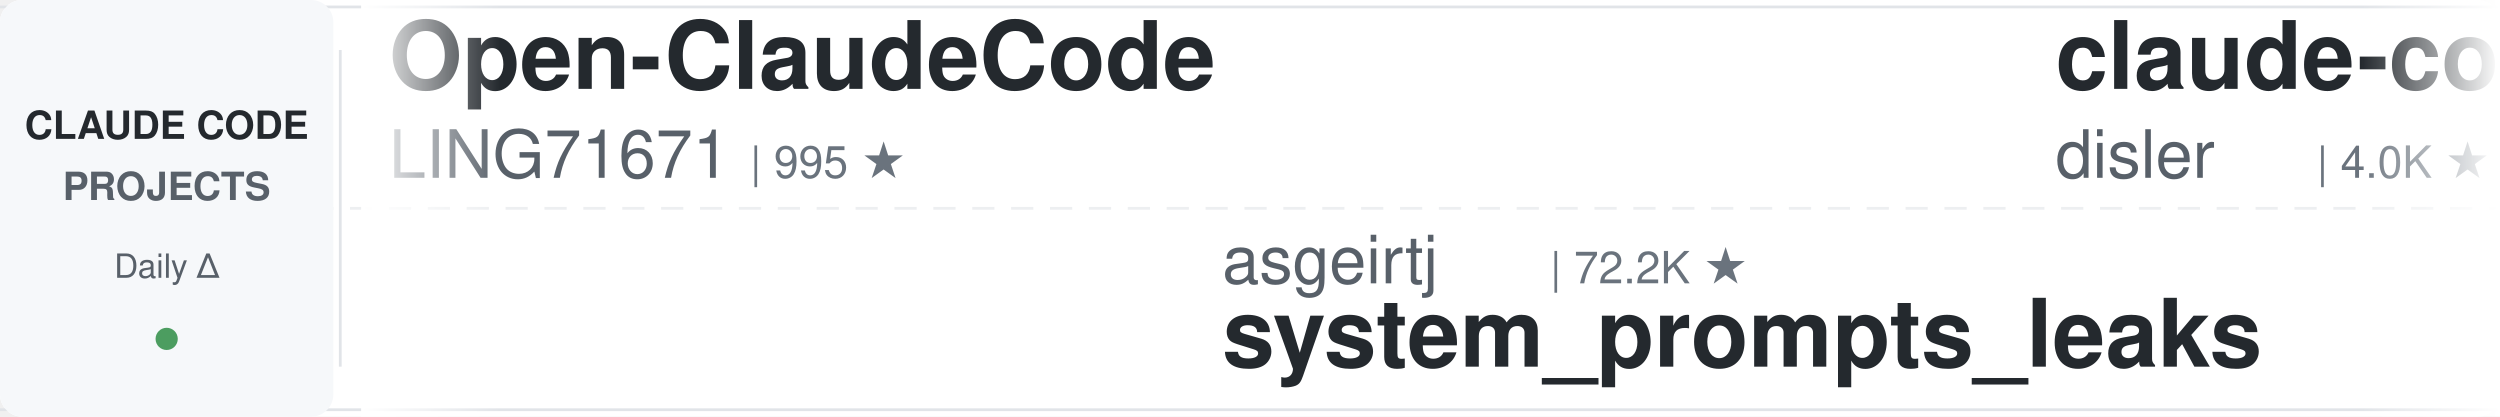
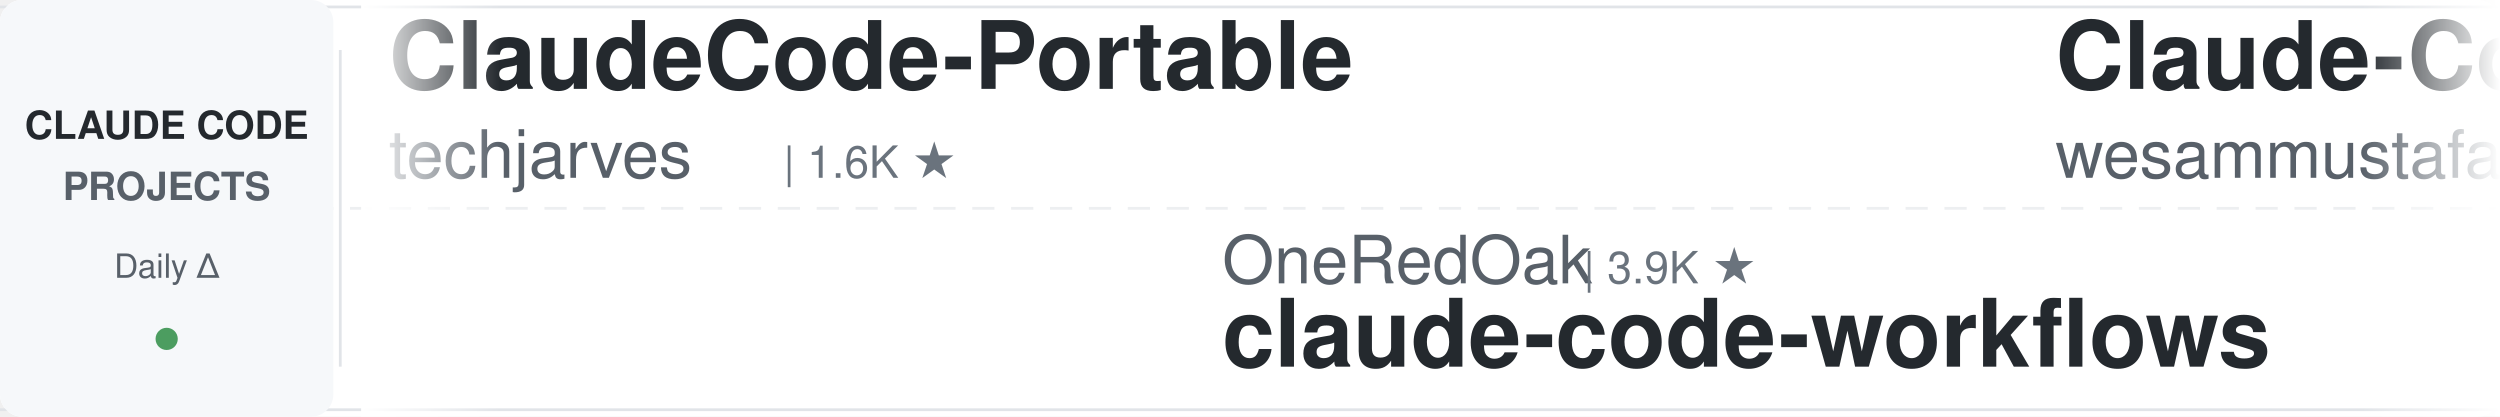
<svg xmlns="http://www.w3.org/2000/svg" width="900" height="150">
  <defs>
    <linearGradient id="leftFade" x1="0%" y1="0%" x2="100%" y2="0%">
      <stop offset="0%" style="stop-color:#ffffff;stop-opacity:1" />
      <stop offset="100%" style="stop-color:#ffffff;stop-opacity:0" />
    </linearGradient>
    <linearGradient id="rightFade" x1="0%" y1="0%" x2="100%" y2="0%">
      <stop offset="0%" style="stop-color:#ffffff;stop-opacity:0" />
      <stop offset="100%" style="stop-color:#ffffff;stop-opacity:1" />
    </linearGradient>
  </defs>
  <rect width="900" height="150" fill="#ffffff" rx="8" />
  <rect x="0" y="2" width="900" height="1" fill="#e1e4e8" />
  <rect x="0" y="147" width="900" height="1" fill="#e1e4e8" />
  <line x1="0" y1="75" x2="900" y2="75" stroke="#e1e4e8" stroke-width="1" stroke-dasharray="8 6" opacity="0.6" />
  <rect x="0" y="0" width="120" height="150" fill="#f6f8fa" rx="8" />
  <text x="60" y="50" font-family="-apple-system, BlinkMacSystemFont, 'Segoe UI', Helvetica, Arial, sans-serif" font-size="14" font-weight="600" fill="#24292e" text-anchor="middle">CLAUDE CODE</text>
  <text x="60" y="72" font-family="-apple-system, BlinkMacSystemFont, 'Segoe UI', Helvetica, Arial, sans-serif" font-size="14" font-weight="600" fill="#586069" text-anchor="middle">PROJECTS</text>
  <text x="60" y="100" font-family="-apple-system, BlinkMacSystemFont, 'Segoe UI', Helvetica, Arial, sans-serif" font-size="12" font-weight="500" fill="#586069" text-anchor="middle">Daily Δ</text>
  <circle cx="60" cy="122" r="4" fill="#22863a" opacity="0.8" />
  <rect x="122" y="18" width="1" height="114" fill="#e1e4e8" />
  <clipPath id="tickerClip">
    <rect x="130" y="0" width="770" height="150" />
  </clipPath>
  <g clip-path="url(#tickerClip)">
    <g id="tickerItems">
      <animateTransform attributeName="transform" attributeType="XML" type="translate" from="0 0" to="-3000 0" dur="54s" repeatCount="indefinite" />
      <g transform="translate(0, 0)">
-         <text x="140" y="32" font-family="-apple-system, BlinkMacSystemFont, 'Segoe UI', Helvetica, Arial, sans-serif" font-size="34" font-weight="600" fill="#24292e">Open-ClaudeCode</text>
-         <text x="140" y="64" font-family="-apple-system, BlinkMacSystemFont, 'Segoe UI', Helvetica, Arial, sans-serif" font-size="24" font-weight="400" fill="#586069">LING71671</text>
-         <text x="270" y="64" font-family="-apple-system, BlinkMacSystemFont, 'Segoe UI', Helvetica, Arial, sans-serif" font-size="16" font-weight="500" fill="#6a737d">| 995 ★</text>
+         <text x="140" y="32" font-family="-apple-system, BlinkMacSystemFont, 'Segoe UI', Helvetica, Arial, sans-serif" font-size="34" font-weight="600" fill="#24292e">ClaudeCode-Portable</text>
+         <text x="140" y="64" font-family="-apple-system, BlinkMacSystemFont, 'Segoe UI', Helvetica, Arial, sans-serif" font-size="24" font-weight="400" fill="#586069">techjarves</text>
+         <text x="282" y="64" font-family="-apple-system, BlinkMacSystemFont, 'Segoe UI', Helvetica, Arial, sans-serif" font-size="16" font-weight="500" fill="#6a737d">| 1.6K ★</text>
      </g>
      <g transform="translate(300, 0)">
-         <text x="140" y="102" font-family="-apple-system, BlinkMacSystemFont, 'Segoe UI', Helvetica, Arial, sans-serif" font-size="24" font-weight="400" fill="#586069">asgeirtj</text>
-         <text x="258" y="102" font-family="-apple-system, BlinkMacSystemFont, 'Segoe UI', Helvetica, Arial, sans-serif" font-size="16" font-weight="500" fill="#6a737d">| 72.2K ★</text>
-         <text x="140" y="132" font-family="-apple-system, BlinkMacSystemFont, 'Segoe UI', Helvetica, Arial, sans-serif" font-size="34" font-weight="600" fill="#24292e">system_prompts_leaks</text>
+         <text x="140" y="102" font-family="-apple-system, BlinkMacSystemFont, 'Segoe UI', Helvetica, Arial, sans-serif" font-size="24" font-weight="400" fill="#586069">OneRedOak</text>
+         <text x="270" y="102" font-family="-apple-system, BlinkMacSystemFont, 'Segoe UI', Helvetica, Arial, sans-serif" font-size="16" font-weight="500" fill="#6a737d">| 3.9K ★</text>
+         <text x="140" y="132" font-family="-apple-system, BlinkMacSystemFont, 'Segoe UI', Helvetica, Arial, sans-serif" font-size="34" font-weight="600" fill="#24292e">claude-code-workflows</text>
      </g>
      <g transform="translate(600, 0)">
-         <text x="140" y="32" font-family="-apple-system, BlinkMacSystemFont, 'Segoe UI', Helvetica, Arial, sans-serif" font-size="34" font-weight="600" fill="#24292e">claude-code-hooks-master...</text>
-         <text x="140" y="64" font-family="-apple-system, BlinkMacSystemFont, 'Segoe UI', Helvetica, Arial, sans-serif" font-size="24" font-weight="400" fill="#586069">disler</text>
-         <text x="234" y="64" font-family="-apple-system, BlinkMacSystemFont, 'Segoe UI', Helvetica, Arial, sans-serif" font-size="16" font-weight="500" fill="#6a737d">| 4.0K ★</text>
+         <text x="140" y="32" font-family="-apple-system, BlinkMacSystemFont, 'Segoe UI', Helvetica, Arial, sans-serif" font-size="34" font-weight="600" fill="#24292e">Claude-Code-Quest</text>
+         <text x="140" y="64" font-family="-apple-system, BlinkMacSystemFont, 'Segoe UI', Helvetica, Arial, sans-serif" font-size="24" font-weight="400" fill="#586069">wesammustafa</text>
+         <text x="306" y="64" font-family="-apple-system, BlinkMacSystemFont, 'Segoe UI', Helvetica, Arial, sans-serif" font-size="16" font-weight="500" fill="#6a737d">| 3.7K ★</text>
      </g>
      <g transform="translate(900, 0)">
-         <text x="140" y="102" font-family="-apple-system, BlinkMacSystemFont, 'Segoe UI', Helvetica, Arial, sans-serif" font-size="24" font-weight="400" fill="#586069">luyao618</text>
-         <text x="258" y="102" font-family="-apple-system, BlinkMacSystemFont, 'Segoe UI', Helvetica, Arial, sans-serif" font-size="16" font-weight="500" fill="#6a737d">| 1.7K ★</text>
-         <text x="140" y="132" font-family="-apple-system, BlinkMacSystemFont, 'Segoe UI', Helvetica, Arial, sans-serif" font-size="34" font-weight="600" fill="#24292e">Claude-Code-Source-Study</text>
+         <text x="140" y="102" font-family="-apple-system, BlinkMacSystemFont, 'Segoe UI', Helvetica, Arial, sans-serif" font-size="24" font-weight="400" fill="#586069">centminmod</text>
+         <text x="282" y="102" font-family="-apple-system, BlinkMacSystemFont, 'Segoe UI', Helvetica, Arial, sans-serif" font-size="16" font-weight="500" fill="#6a737d">| 2.7K ★</text>
+         <text x="140" y="132" font-family="-apple-system, BlinkMacSystemFont, 'Segoe UI', Helvetica, Arial, sans-serif" font-size="34" font-weight="600" fill="#24292e">my-claude-code-setup</text>
      </g>
      <g transform="translate(1200, 0)">
-         <text x="140" y="32" font-family="-apple-system, BlinkMacSystemFont, 'Segoe UI', Helvetica, Arial, sans-serif" font-size="34" font-weight="600" fill="#24292e">free-claude-code</text>
-         <text x="140" y="64" font-family="-apple-system, BlinkMacSystemFont, 'Segoe UI', Helvetica, Arial, sans-serif" font-size="24" font-weight="400" fill="#586069">Alishahryar1</text>
-         <text x="306" y="64" font-family="-apple-system, BlinkMacSystemFont, 'Segoe UI', Helvetica, Arial, sans-serif" font-size="16" font-weight="500" fill="#6a737d">| 72.2K ★</text>
+         <text x="140" y="32" font-family="-apple-system, BlinkMacSystemFont, 'Segoe UI', Helvetica, Arial, sans-serif" font-size="34" font-weight="600" fill="#24292e">claude-code-harness</text>
+         <text x="140" y="64" font-family="-apple-system, BlinkMacSystemFont, 'Segoe UI', Helvetica, Arial, sans-serif" font-size="24" font-weight="400" fill="#586069">Chachamaru127</text>
+         <text x="318" y="64" font-family="-apple-system, BlinkMacSystemFont, 'Segoe UI', Helvetica, Arial, sans-serif" font-size="16" font-weight="500" fill="#6a737d">| 3.2K ★</text>
      </g>
      <g transform="translate(1500, 0)">
-         <text x="140" y="102" font-family="-apple-system, BlinkMacSystemFont, 'Segoe UI', Helvetica, Arial, sans-serif" font-size="24" font-weight="400" fill="#586069">daymade</text>
-         <text x="246" y="102" font-family="-apple-system, BlinkMacSystemFont, 'Segoe UI', Helvetica, Arial, sans-serif" font-size="16" font-weight="500" fill="#6a737d">| 1.5K ★</text>
-         <text x="140" y="132" font-family="-apple-system, BlinkMacSystemFont, 'Segoe UI', Helvetica, Arial, sans-serif" font-size="34" font-weight="600" fill="#24292e">claude-code-skills</text>
+         <text x="140" y="102" font-family="-apple-system, BlinkMacSystemFont, 'Segoe UI', Helvetica, Arial, sans-serif" font-size="24" font-weight="400" fill="#586069">digitalsamba</text>
+         <text x="306" y="102" font-family="-apple-system, BlinkMacSystemFont, 'Segoe UI', Helvetica, Arial, sans-serif" font-size="16" font-weight="500" fill="#6a737d">| 2.7K ★</text>
+         <text x="140" y="132" font-family="-apple-system, BlinkMacSystemFont, 'Segoe UI', Helvetica, Arial, sans-serif" font-size="34" font-weight="600" fill="#24292e">claude-code-video-toolki...</text>
      </g>
      <g transform="translate(1800, 0)">
-         <text x="140" y="32" font-family="-apple-system, BlinkMacSystemFont, 'Segoe UI', Helvetica, Arial, sans-serif" font-size="34" font-weight="600" fill="#24292e">claude-code-prompts</text>
-         <text x="140" y="64" font-family="-apple-system, BlinkMacSystemFont, 'Segoe UI', Helvetica, Arial, sans-serif" font-size="24" font-weight="400" fill="#586069">repowise-dev</text>
-         <text x="306" y="64" font-family="-apple-system, BlinkMacSystemFont, 'Segoe UI', Helvetica, Arial, sans-serif" font-size="16" font-weight="500" fill="#6a737d">| 1.2K ★</text>
+         <text x="140" y="32" font-family="-apple-system, BlinkMacSystemFont, 'Segoe UI', Helvetica, Arial, sans-serif" font-size="34" font-weight="600" fill="#24292e">arcads-claude-code-mrpai...</text>
+         <text x="140" y="64" font-family="-apple-system, BlinkMacSystemFont, 'Segoe UI', Helvetica, Arial, sans-serif" font-size="24" font-weight="400" fill="#586069">mrpaidsocial</text>
+         <text x="306" y="64" font-family="-apple-system, BlinkMacSystemFont, 'Segoe UI', Helvetica, Arial, sans-serif" font-size="16" font-weight="500" fill="#6a737d">| 1.7K ★</text>
      </g>
      <g transform="translate(2100, 0)">
-         <text x="140" y="102" font-family="-apple-system, BlinkMacSystemFont, 'Segoe UI', Helvetica, Arial, sans-serif" font-size="24" font-weight="400" fill="#586069">shanraisshan</text>
-         <text x="306" y="102" font-family="-apple-system, BlinkMacSystemFont, 'Segoe UI', Helvetica, Arial, sans-serif" font-size="16" font-weight="500" fill="#6a737d">| 69.3K ★</text>
-         <text x="140" y="132" font-family="-apple-system, BlinkMacSystemFont, 'Segoe UI', Helvetica, Arial, sans-serif" font-size="34" font-weight="600" fill="#24292e">claude-code-best-practic...</text>
+         <text x="140" y="102" font-family="-apple-system, BlinkMacSystemFont, 'Segoe UI', Helvetica, Arial, sans-serif" font-size="24" font-weight="400" fill="#586069">affaan-m</text>
+         <text x="258" y="102" font-family="-apple-system, BlinkMacSystemFont, 'Segoe UI', Helvetica, Arial, sans-serif" font-size="16" font-weight="500" fill="#6a737d">| 307.9K ★</text>
+         <text x="140" y="132" font-family="-apple-system, BlinkMacSystemFont, 'Segoe UI', Helvetica, Arial, sans-serif" font-size="34" font-weight="600" fill="#24292e">ECC</text>
      </g>
      <g transform="translate(2400, 0)">
-         <text x="140" y="32" font-family="-apple-system, BlinkMacSystemFont, 'Segoe UI', Helvetica, Arial, sans-serif" font-size="34" font-weight="600" fill="#24292e">claude-code-cli</text>
-         <text x="140" y="64" font-family="-apple-system, BlinkMacSystemFont, 'Segoe UI', Helvetica, Arial, sans-serif" font-size="24" font-weight="400" fill="#586069">huangserva</text>
-         <text x="282" y="64" font-family="-apple-system, BlinkMacSystemFont, 'Segoe UI', Helvetica, Arial, sans-serif" font-size="16" font-weight="500" fill="#6a737d">| 633 ★</text>
+         <text x="140" y="32" font-family="-apple-system, BlinkMacSystemFont, 'Segoe UI', Helvetica, Arial, sans-serif" font-size="34" font-weight="600" fill="#24292e">pi-vs-claude-code</text>
+         <text x="140" y="64" font-family="-apple-system, BlinkMacSystemFont, 'Segoe UI', Helvetica, Arial, sans-serif" font-size="24" font-weight="400" fill="#586069">disler</text>
+         <text x="234" y="64" font-family="-apple-system, BlinkMacSystemFont, 'Segoe UI', Helvetica, Arial, sans-serif" font-size="16" font-weight="500" fill="#6a737d">| 1.7K ★</text>
      </g>
      <g transform="translate(2700, 0)">
-         <text x="140" y="102" font-family="-apple-system, BlinkMacSystemFont, 'Segoe UI', Helvetica, Arial, sans-serif" font-size="24" font-weight="400" fill="#586069">darcyegb</text>
-         <text x="258" y="102" font-family="-apple-system, BlinkMacSystemFont, 'Segoe UI', Helvetica, Arial, sans-serif" font-size="16" font-weight="500" fill="#6a737d">| 782 ★</text>
-         <text x="140" y="132" font-family="-apple-system, BlinkMacSystemFont, 'Segoe UI', Helvetica, Arial, sans-serif" font-size="34" font-weight="600" fill="#24292e">ClaudeCodeAgents</text>
+         <text x="140" y="102" font-family="-apple-system, BlinkMacSystemFont, 'Segoe UI', Helvetica, Arial, sans-serif" font-size="24" font-weight="400" fill="#586069">disler</text>
+         <text x="234" y="102" font-family="-apple-system, BlinkMacSystemFont, 'Segoe UI', Helvetica, Arial, sans-serif" font-size="16" font-weight="500" fill="#6a737d">| 4.0K ★</text>
+         <text x="140" y="132" font-family="-apple-system, BlinkMacSystemFont, 'Segoe UI', Helvetica, Arial, sans-serif" font-size="34" font-weight="600" fill="#24292e">claude-code-hooks-master...</text>
      </g>
      <g transform="translate(3000, 0)">
-         <text x="140" y="32" font-family="-apple-system, BlinkMacSystemFont, 'Segoe UI', Helvetica, Arial, sans-serif" font-size="34" font-weight="600" fill="#24292e">Open-ClaudeCode</text>
-         <text x="140" y="64" font-family="-apple-system, BlinkMacSystemFont, 'Segoe UI', Helvetica, Arial, sans-serif" font-size="24" font-weight="400" fill="#586069">LING71671</text>
-         <text x="270" y="64" font-family="-apple-system, BlinkMacSystemFont, 'Segoe UI', Helvetica, Arial, sans-serif" font-size="16" font-weight="500" fill="#6a737d">| 995 ★</text>
+         <text x="140" y="32" font-family="-apple-system, BlinkMacSystemFont, 'Segoe UI', Helvetica, Arial, sans-serif" font-size="34" font-weight="600" fill="#24292e">ClaudeCode-Portable</text>
+         <text x="140" y="64" font-family="-apple-system, BlinkMacSystemFont, 'Segoe UI', Helvetica, Arial, sans-serif" font-size="24" font-weight="400" fill="#586069">techjarves</text>
+         <text x="282" y="64" font-family="-apple-system, BlinkMacSystemFont, 'Segoe UI', Helvetica, Arial, sans-serif" font-size="16" font-weight="500" fill="#6a737d">| 1.6K ★</text>
      </g>
      <g transform="translate(3300, 0)">
-         <text x="140" y="102" font-family="-apple-system, BlinkMacSystemFont, 'Segoe UI', Helvetica, Arial, sans-serif" font-size="24" font-weight="400" fill="#586069">asgeirtj</text>
-         <text x="258" y="102" font-family="-apple-system, BlinkMacSystemFont, 'Segoe UI', Helvetica, Arial, sans-serif" font-size="16" font-weight="500" fill="#6a737d">| 72.2K ★</text>
-         <text x="140" y="132" font-family="-apple-system, BlinkMacSystemFont, 'Segoe UI', Helvetica, Arial, sans-serif" font-size="34" font-weight="600" fill="#24292e">system_prompts_leaks</text>
+         <text x="140" y="102" font-family="-apple-system, BlinkMacSystemFont, 'Segoe UI', Helvetica, Arial, sans-serif" font-size="24" font-weight="400" fill="#586069">OneRedOak</text>
+         <text x="270" y="102" font-family="-apple-system, BlinkMacSystemFont, 'Segoe UI', Helvetica, Arial, sans-serif" font-size="16" font-weight="500" fill="#6a737d">| 3.9K ★</text>
+         <text x="140" y="132" font-family="-apple-system, BlinkMacSystemFont, 'Segoe UI', Helvetica, Arial, sans-serif" font-size="34" font-weight="600" fill="#24292e">claude-code-workflows</text>
      </g>
      <g transform="translate(3600, 0)">
-         <text x="140" y="32" font-family="-apple-system, BlinkMacSystemFont, 'Segoe UI', Helvetica, Arial, sans-serif" font-size="34" font-weight="600" fill="#24292e">claude-code-hooks-master...</text>
-         <text x="140" y="64" font-family="-apple-system, BlinkMacSystemFont, 'Segoe UI', Helvetica, Arial, sans-serif" font-size="24" font-weight="400" fill="#586069">disler</text>
-         <text x="234" y="64" font-family="-apple-system, BlinkMacSystemFont, 'Segoe UI', Helvetica, Arial, sans-serif" font-size="16" font-weight="500" fill="#6a737d">| 4.0K ★</text>
+         <text x="140" y="32" font-family="-apple-system, BlinkMacSystemFont, 'Segoe UI', Helvetica, Arial, sans-serif" font-size="34" font-weight="600" fill="#24292e">Claude-Code-Quest</text>
+         <text x="140" y="64" font-family="-apple-system, BlinkMacSystemFont, 'Segoe UI', Helvetica, Arial, sans-serif" font-size="24" font-weight="400" fill="#586069">wesammustafa</text>
+         <text x="306" y="64" font-family="-apple-system, BlinkMacSystemFont, 'Segoe UI', Helvetica, Arial, sans-serif" font-size="16" font-weight="500" fill="#6a737d">| 3.7K ★</text>
      </g>
      <g transform="translate(3900, 0)">
-         <text x="140" y="102" font-family="-apple-system, BlinkMacSystemFont, 'Segoe UI', Helvetica, Arial, sans-serif" font-size="24" font-weight="400" fill="#586069">luyao618</text>
-         <text x="258" y="102" font-family="-apple-system, BlinkMacSystemFont, 'Segoe UI', Helvetica, Arial, sans-serif" font-size="16" font-weight="500" fill="#6a737d">| 1.7K ★</text>
-         <text x="140" y="132" font-family="-apple-system, BlinkMacSystemFont, 'Segoe UI', Helvetica, Arial, sans-serif" font-size="34" font-weight="600" fill="#24292e">Claude-Code-Source-Study</text>
+         <text x="140" y="102" font-family="-apple-system, BlinkMacSystemFont, 'Segoe UI', Helvetica, Arial, sans-serif" font-size="24" font-weight="400" fill="#586069">centminmod</text>
+         <text x="282" y="102" font-family="-apple-system, BlinkMacSystemFont, 'Segoe UI', Helvetica, Arial, sans-serif" font-size="16" font-weight="500" fill="#6a737d">| 2.7K ★</text>
+         <text x="140" y="132" font-family="-apple-system, BlinkMacSystemFont, 'Segoe UI', Helvetica, Arial, sans-serif" font-size="34" font-weight="600" fill="#24292e">my-claude-code-setup</text>
      </g>
    </g>
  </g>
  <rect x="130" y="0" width="50" height="150" fill="url(#leftFade)" />
  <rect x="850" y="0" width="50" height="150" fill="url(#rightFade)" />
</svg>
